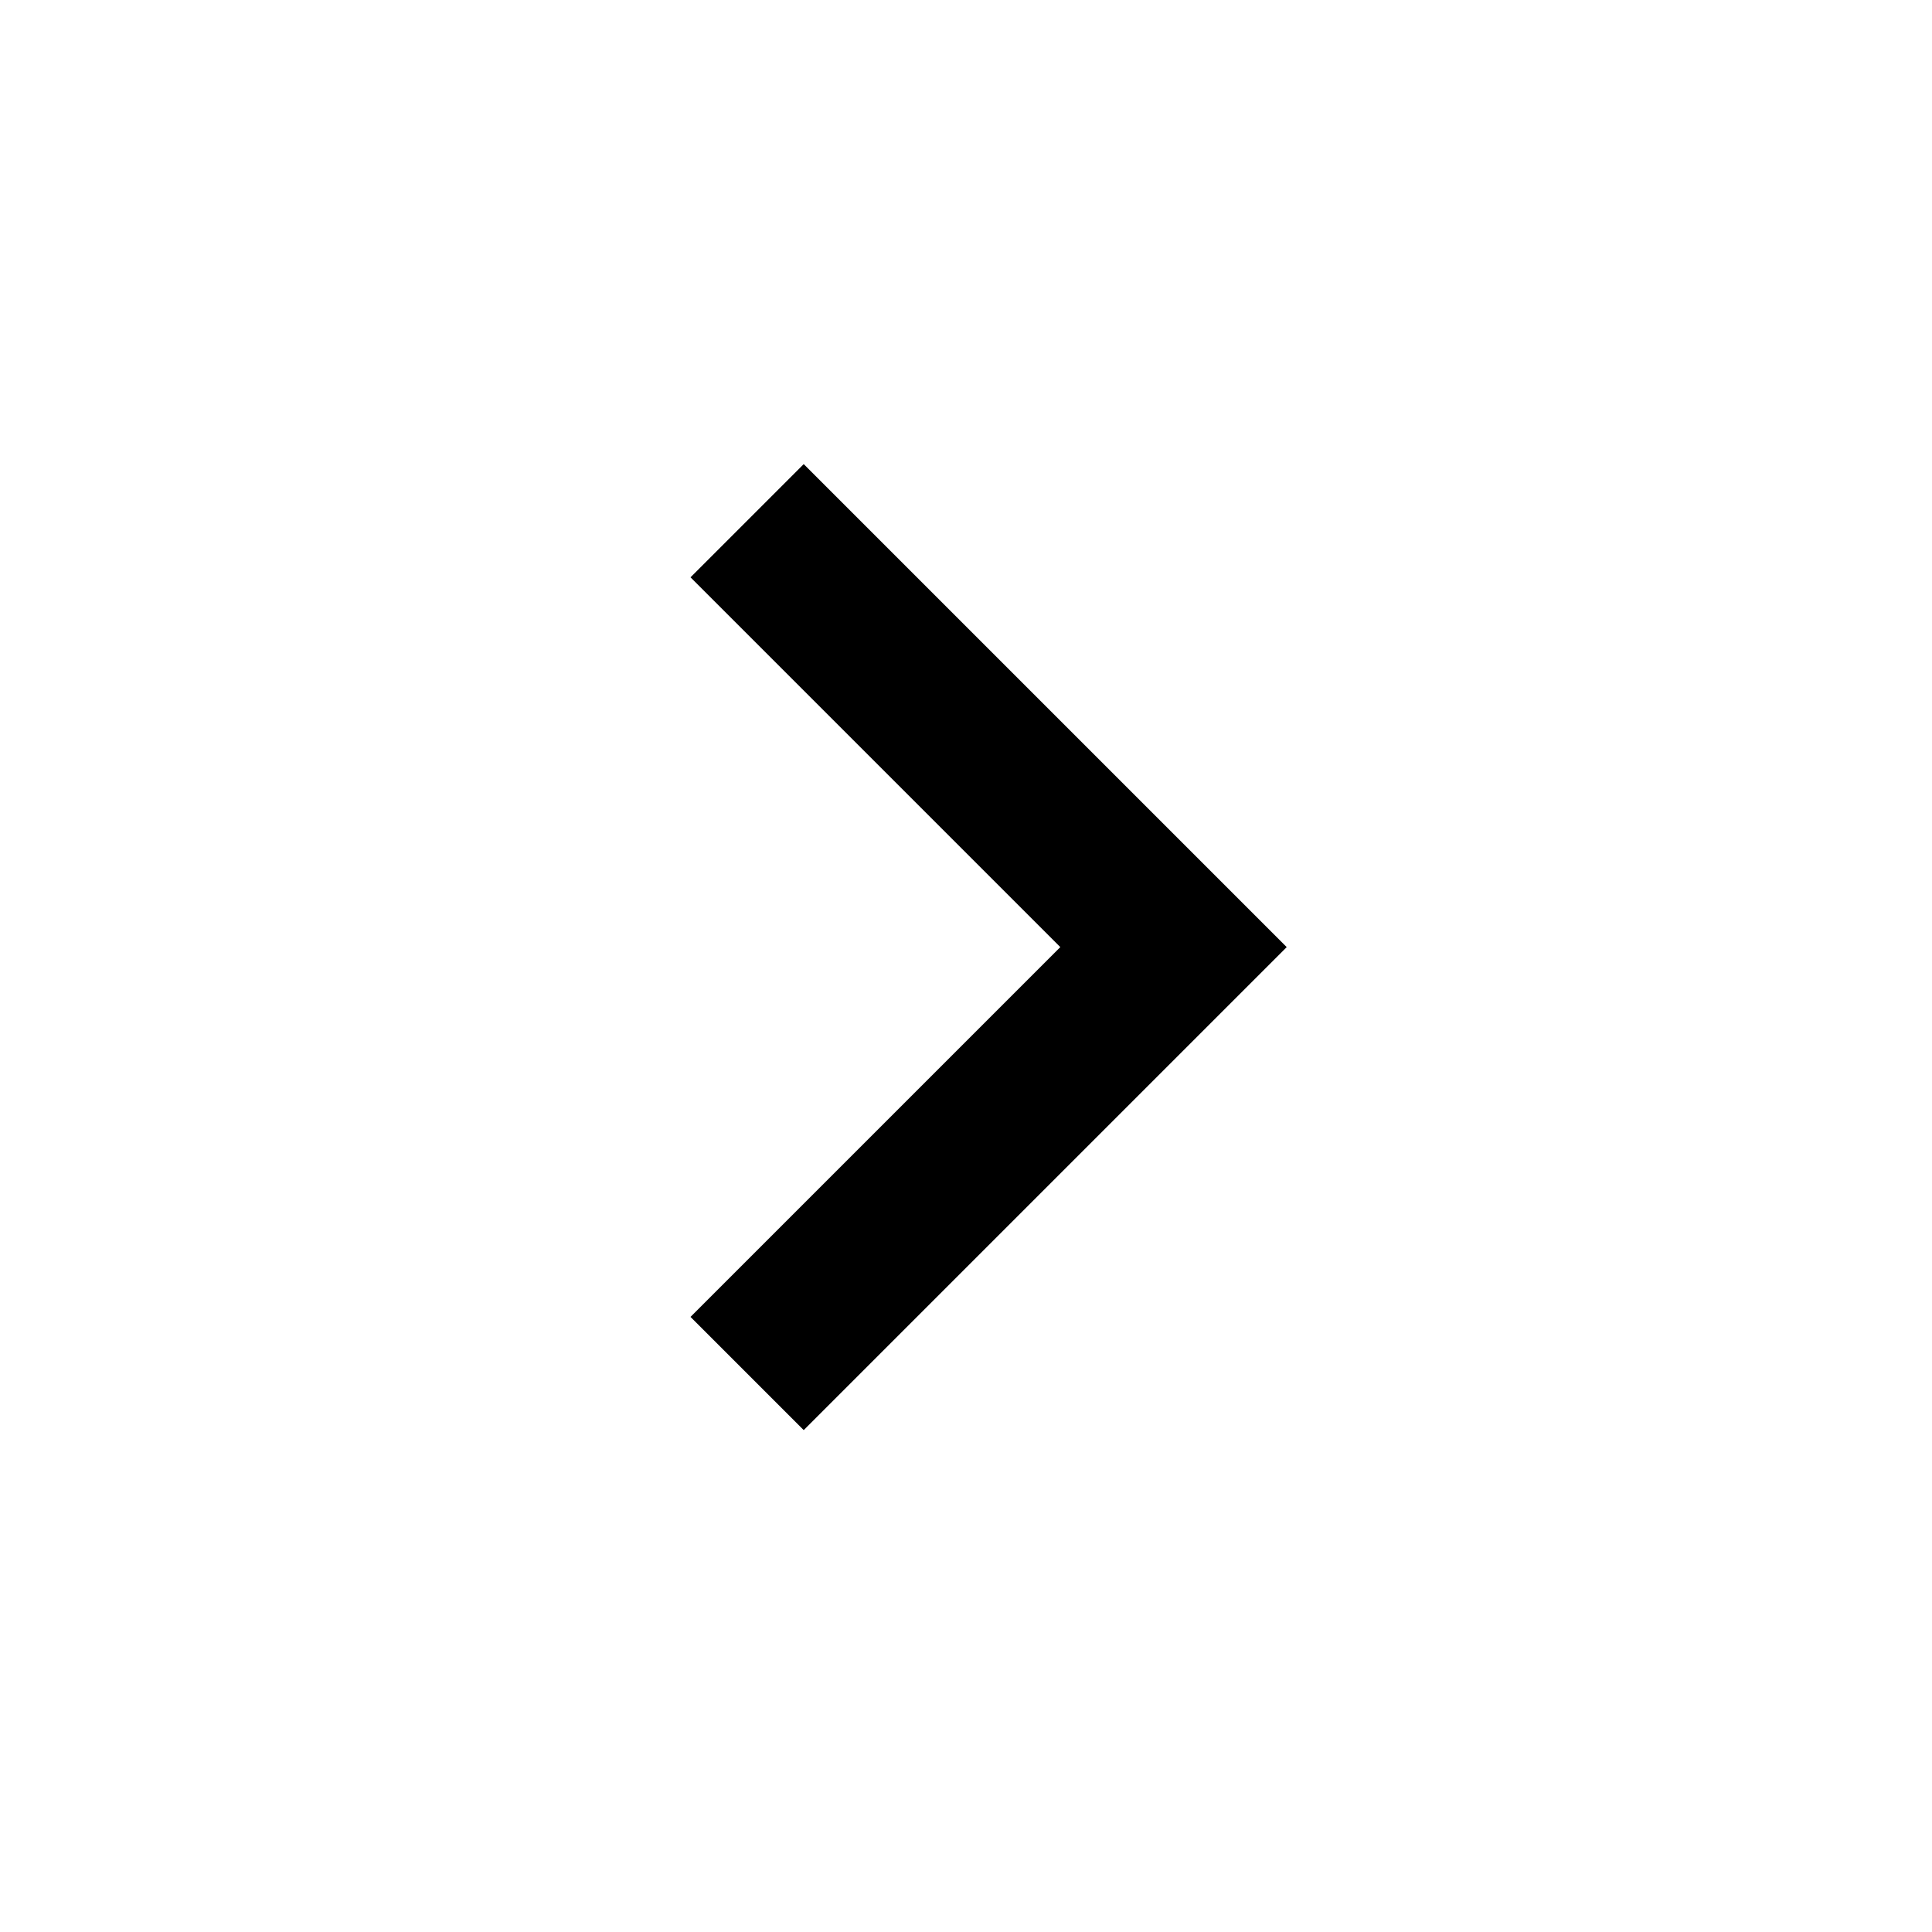
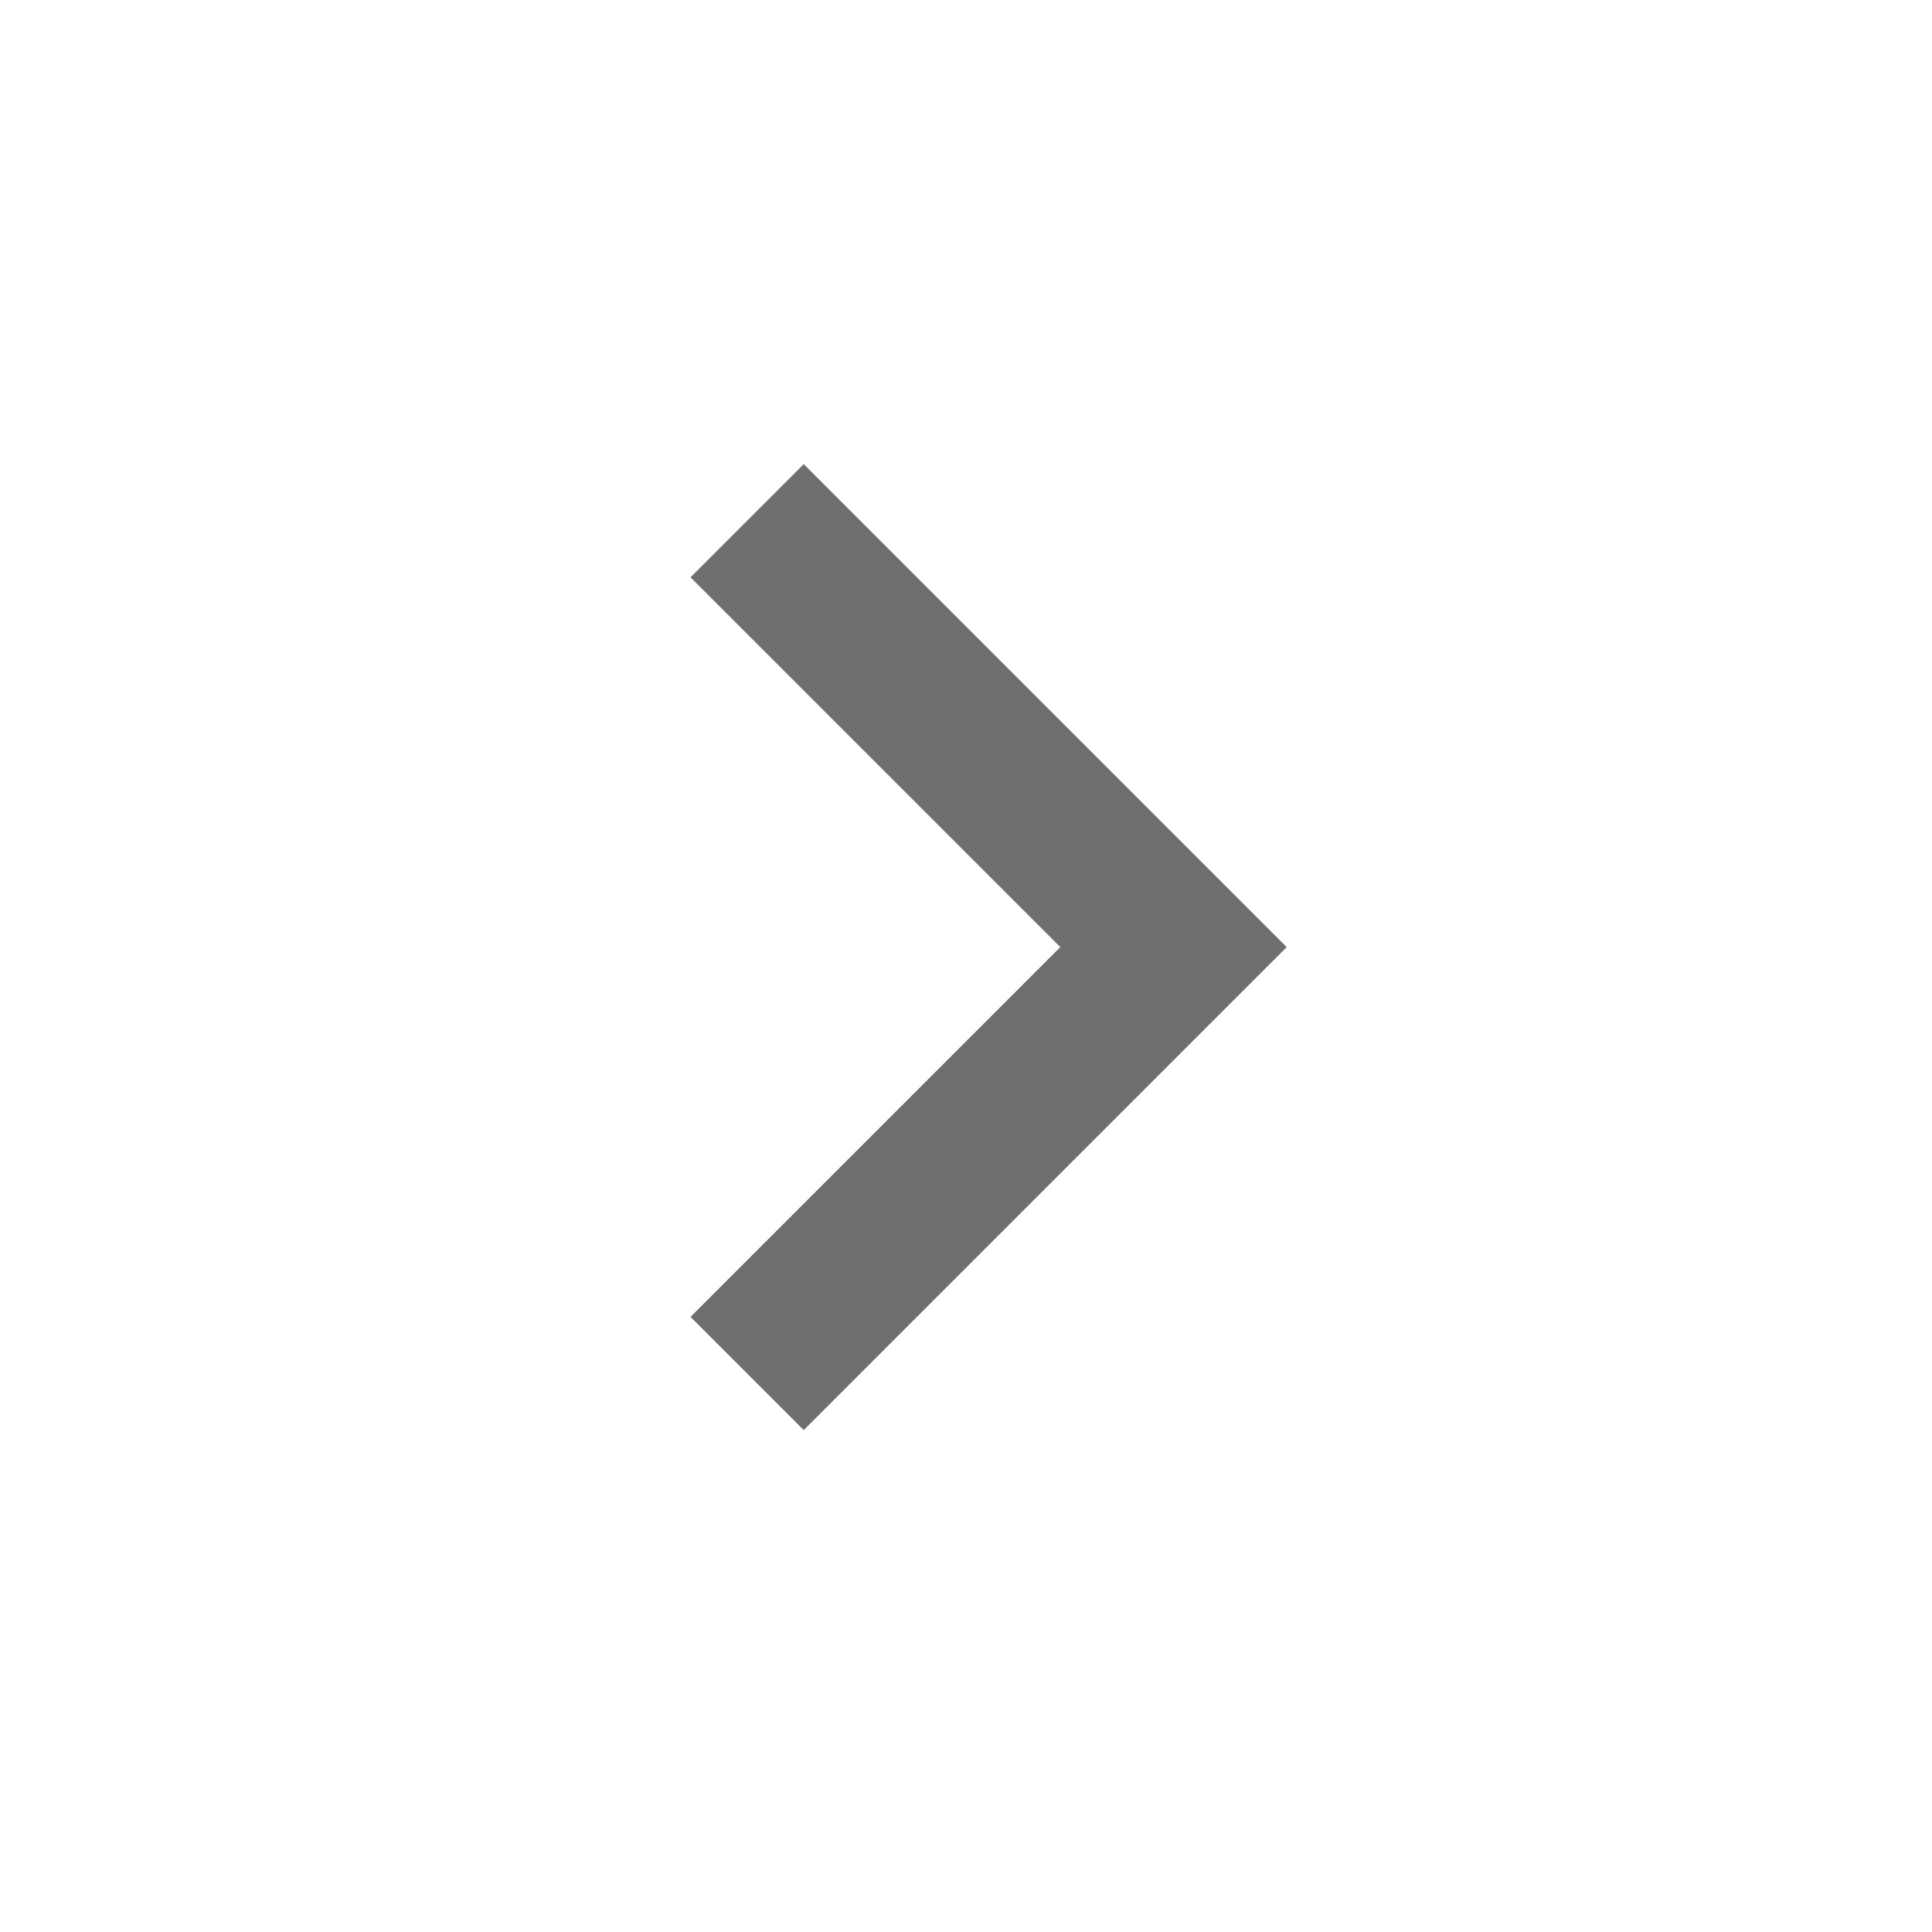
<svg xmlns="http://www.w3.org/2000/svg" version="1.1" width="32" height="32" viewBox="0 0 32 32">
-   <path d="M11.437 21.812l6.125-6.125-6.125-6.125 1.875-1.875 8 8-8 8z" />
+   <path fill="#6f6f6f" d="M11.437 21.812l6.125-6.125-6.125-6.125 1.875-1.875 8 8-8 8z" />
</svg>
